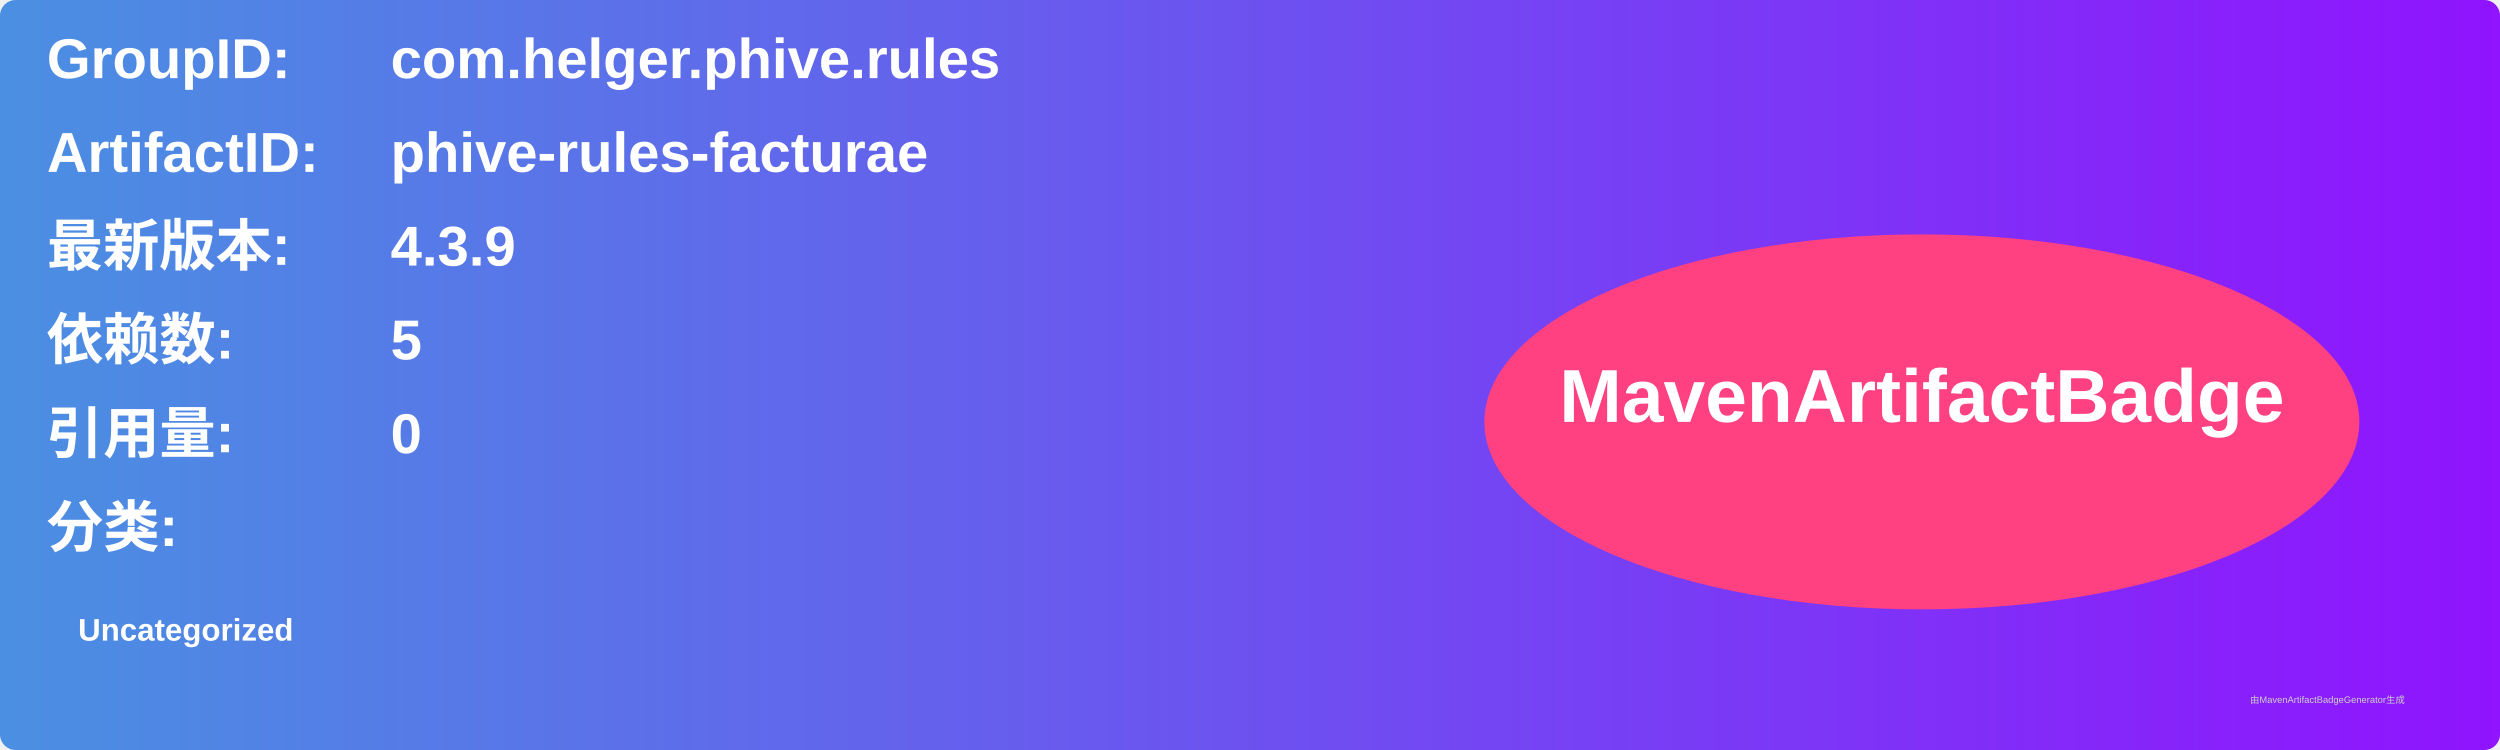
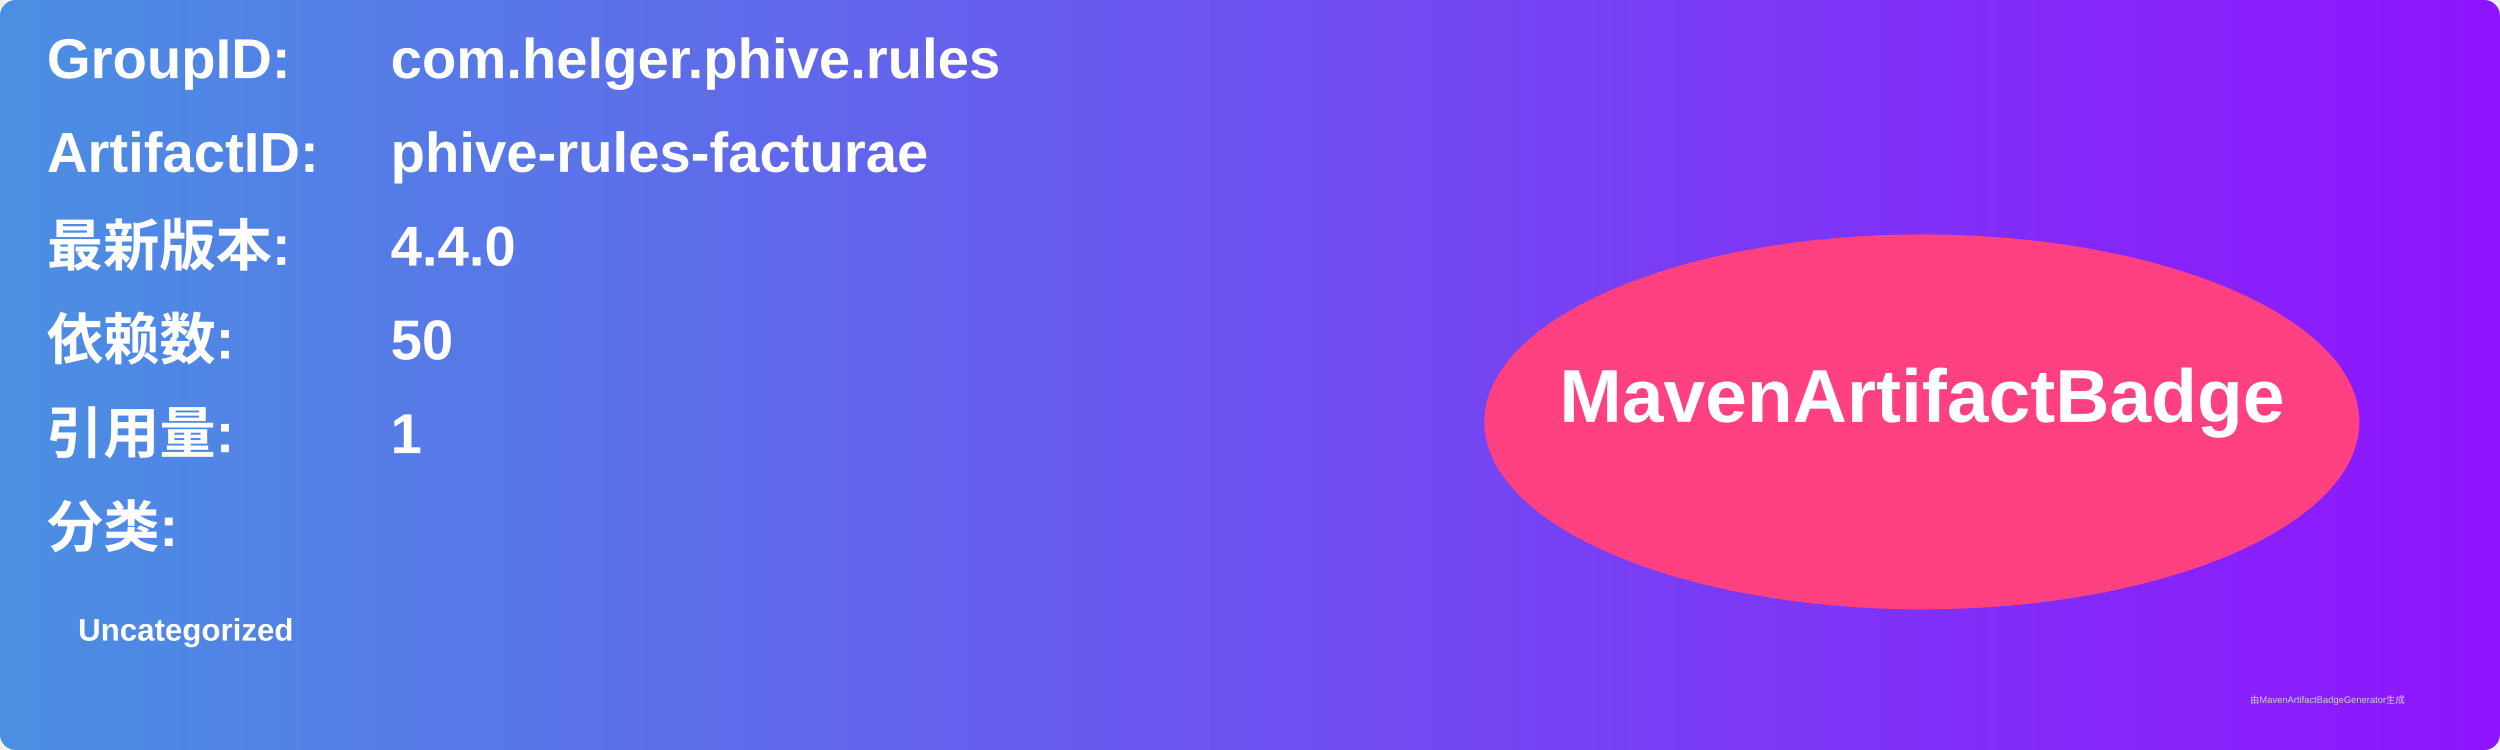
<svg xmlns="http://www.w3.org/2000/svg" width="800" height="240" viewBox="0 0 800 240">
  <linearGradient id="grad" x1="0%" y1="0%" x2="100%" y2="0%">
    <stop offset="0%" stop-color="#4a90e2" />
    <stop offset="100%" stop-color="#9013fe" />
  </linearGradient>
  <rect width="100%" height="100%" rx="5" ry="5" fill="url(#grad)" />
  <g transform="translate(15, 15)">
    <text x="0" y="10" font-family="Arial" font-size="18" fill="white" font-weight="bold" width="260">GroupID:</text>
    <text x="110" y="10" font-family="Arial" font-size="18" fill="white" font-weight="bold" width="460">com.helger.phive.rules</text>
    <text x="0" y="40" font-family="Arial" font-size="18" fill="white" font-weight="bold" width="260">ArtifactID:</text>
    <text x="110" y="40" font-family="Arial" font-size="18" fill="white" font-weight="bold" width="460">phive-rules-facturae</text>
    <text x="0" y="70" font-family="Arial" font-size="18" fill="white" font-weight="bold">最新版本:</text>
    <text x="110" y="70" font-family="Arial" font-size="18" fill="white" font-weight="bold">
-       <tspan font-weight="bold">4.3.9</tspan>
+       <tspan font-weight="bold">4.4.0</tspan>
    </text>
    <text x="0" y="100" font-family="Arial" font-size="18" fill="white" font-weight="bold">依赖数: </text>
    <text x="110" y="100" font-family="Arial" font-size="18" fill="white">
-       <tspan font-weight="bold">5</tspan>
+       <tspan font-weight="bold">50</tspan>
    </text>
    <text x="0" y="130" font-family="Arial" font-size="18" fill="white" font-weight="bold">引用量: </text>
    <text x="110" y="130" font-family="Arial" font-size="18" fill="white">
-       <tspan font-weight="bold">0</tspan>
+       <tspan font-weight="bold">1</tspan>
    </text>
    <text x="0" y="160" font-family="Arial" font-size="18" fill="white" font-weight="bold">分类:</text>
    <text x="10" y="190" font-family="Arial" font-size="10" fill="white">
      <tspan font-weight="bold">Uncategorized</tspan>
    </text>
    <ellipse cx="600" cy="120" rx="140" ry="60" fill="#ff4081" />
    <text x="600" y="120" text-anchor="middle" font-family="Arial" font-size="24" fill="white" font-weight="bold">MavenArtifactBadge</text>
  </g>
  <text x="720" y="225" font-family="Arial" font-size="3" fill="#d0d0d0">由MavenArtifactBadgeGenerator生成</text>
</svg>
